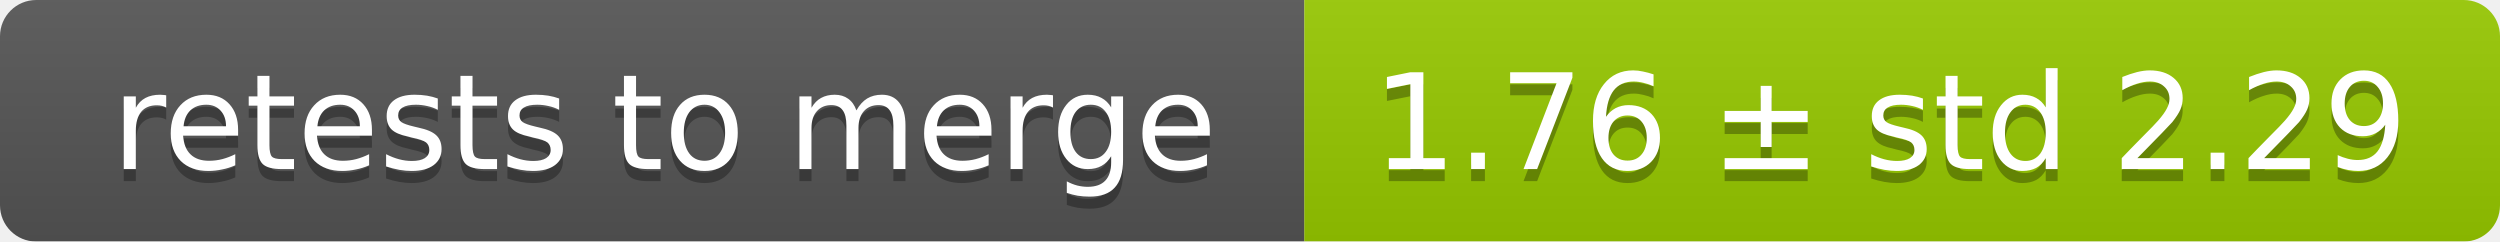
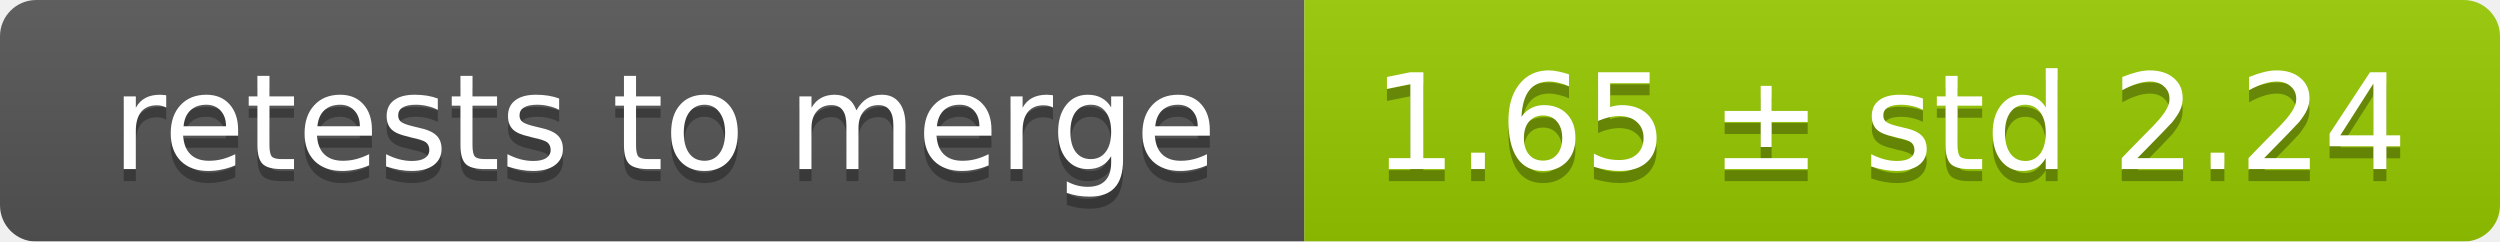
<svg xmlns="http://www.w3.org/2000/svg" width="207" height="20">
  <linearGradient id="smooth" x2="0" y2="100%">
    <stop offset="0" stop-color="#bbb" stop-opacity=".1" />
    <stop offset="1" stop-opacity=".1" />
  </linearGradient>
  <mask id="round">
    <rect width="207" height="20" rx="3" fill="#fff" />
  </mask>
  <g mask="url(#round)">
    <rect width="108" height="20" fill="#555" />
    <rect x="108" width="99" height="20" fill="#97ca00" />
    <rect width="207" height="20" fill="url(#smooth)" />
  </g>
  <g fill="#fff" text-anchor="middle" font-family="DejaVu Sans,Verdana,Geneva,sans-serif" font-size="11">
    <text x="55" y="15" fill="#010101" fill-opacity=".3">retests to merge</text>
    <text x="55" y="14">retests to merge</text>
-     <text x="156.5" y="15" fill="#010101" fill-opacity=".3">1.76 ± std 2.29</text>
-     <text x="156.5" y="14">1.76 ± std 2.29</text>
+     <text x="156.5" y="15" fill="#010101" fill-opacity=".3">1.65 ± std 2.24</text>
+     <text x="156.5" y="14">1.65 ± std 2.24</text>
  </g>
</svg>
